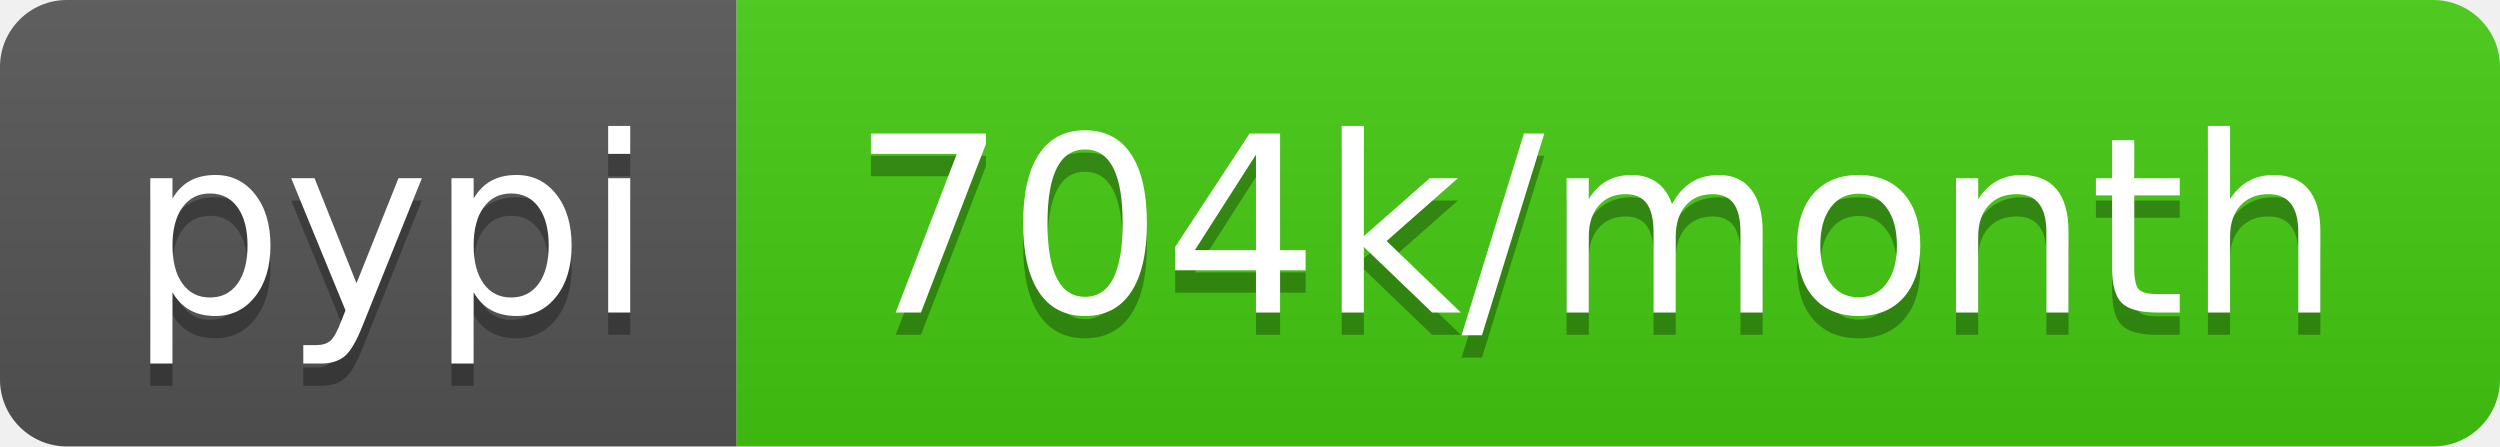
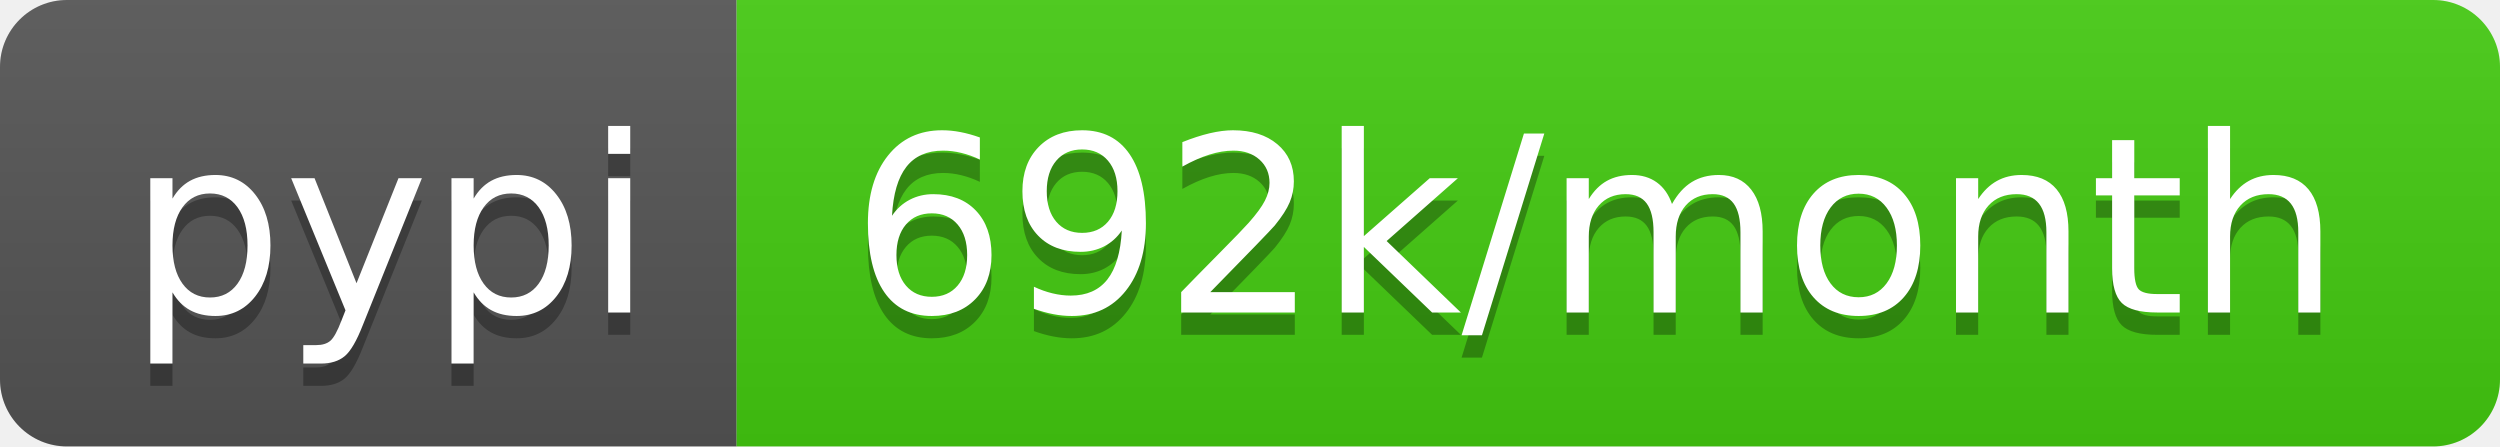
<svg xmlns="http://www.w3.org/2000/svg" width="112" height="20">
  <linearGradient id="b" x2="0" y2="100%">
    <stop offset="0" stop-color="#bbb" stop-opacity=".1" />
    <stop offset="1" stop-opacity=".1" />
  </linearGradient>
  <clipPath id="a">
    <rect width="112" height="20" rx="3" fill="#fff" />
  </clipPath>
  <g clip-path="url(#a)">
    <path fill="#555" d="M0 0h33v20H0z" />
    <path fill="#4c1" d="M33 0h79v20H33z" />
    <path fill="url(#b)" d="M0 0h112v20H0z" />
  </g>
  <g fill="#fff" text-anchor="middle" font-family="DejaVu Sans,Verdana,Geneva,sans-serif" font-size="110">
    <text x="175" y="150" fill="#010101" fill-opacity=".3" transform="scale(.1)" textLength="230">pypi</text>
    <text x="175" y="140" transform="scale(.1)" textLength="230">pypi</text>
-     <text x="715" y="150" fill="#010101" fill-opacity=".3" transform="scale(.1)" textLength="690">704k/month</text>
-     <text x="715" y="140" transform="scale(.1)" textLength="690">704k/month</text>
+     <text x="715" y="150" fill="#010101" fill-opacity=".3" transform="scale(.1)" textLength="690">692k/month</text>
+     <text x="715" y="140" transform="scale(.1)" textLength="690">692k/month</text>
  </g>
</svg>
